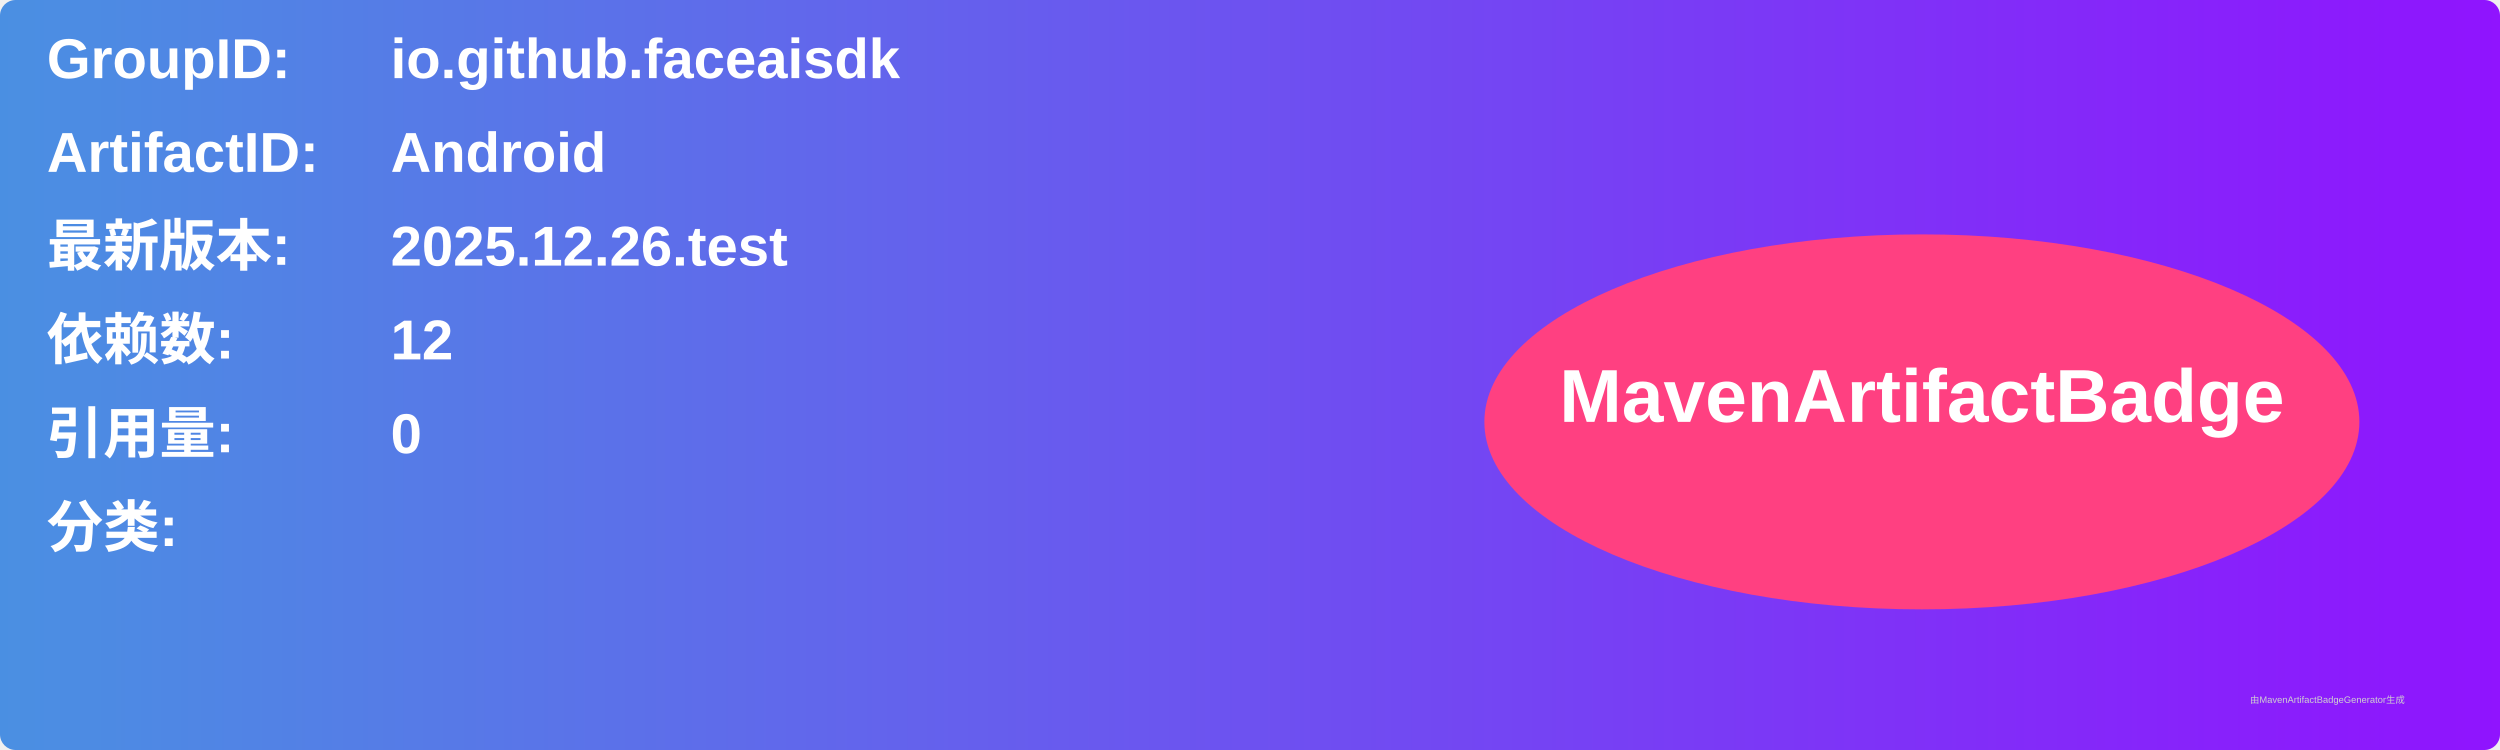
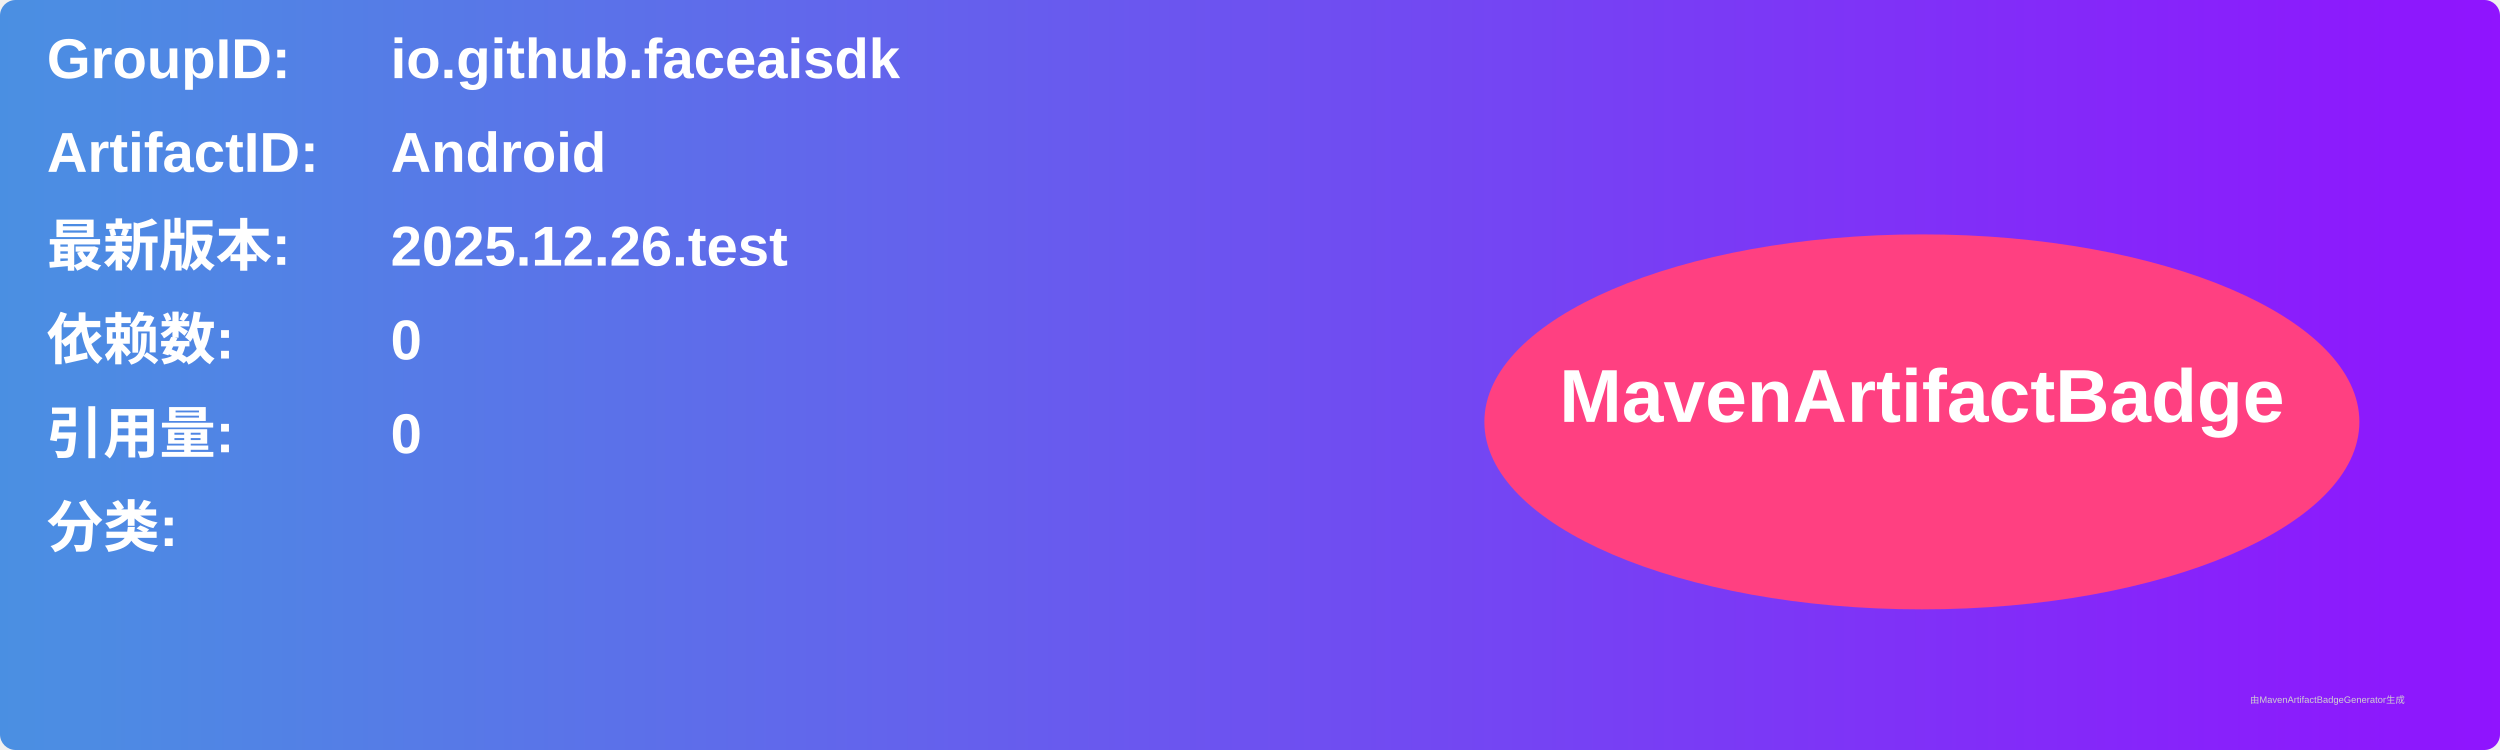
<svg xmlns="http://www.w3.org/2000/svg" width="800" height="240" viewBox="0 0 800 240">
  <linearGradient id="grad" x1="0%" y1="0%" x2="100%" y2="0%">
    <stop offset="0%" stop-color="#4a90e2" />
    <stop offset="100%" stop-color="#9013fe" />
  </linearGradient>
  <rect width="100%" height="100%" rx="5" ry="5" fill="url(#grad)" />
  <g transform="translate(15, 15)">
    <text x="0" y="10" font-family="Arial" font-size="18" fill="white" font-weight="bold" width="260">GroupID:</text>
    <text x="110" y="10" font-family="Arial" font-size="18" fill="white" font-weight="bold" width="460">io.github.faceaisdk</text>
    <text x="0" y="40" font-family="Arial" font-size="18" fill="white" font-weight="bold" width="260">ArtifactID:</text>
    <text x="110" y="40" font-family="Arial" font-size="18" fill="white" font-weight="bold" width="460">Android</text>
    <text x="0" y="70" font-family="Arial" font-size="18" fill="white" font-weight="bold">最新版本:</text>
    <text x="110" y="70" font-family="Arial" font-size="18" fill="white" font-weight="bold">
      <tspan font-weight="bold">2025.12.26.test</tspan>
    </text>
    <text x="0" y="100" font-family="Arial" font-size="18" fill="white" font-weight="bold">依赖数: </text>
    <text x="110" y="100" font-family="Arial" font-size="18" fill="white">
-       <tspan font-weight="bold">12</tspan>
+       <tspan font-weight="bold">0</tspan>
    </text>
    <text x="0" y="130" font-family="Arial" font-size="18" fill="white" font-weight="bold">引用量: </text>
    <text x="110" y="130" font-family="Arial" font-size="18" fill="white">
      <tspan font-weight="bold">0</tspan>
    </text>
    <text x="0" y="160" font-family="Arial" font-size="18" fill="white" font-weight="bold">分类:</text>
    <text x="10" y="190" font-family="Arial" font-size="10" fill="white">
      <tspan font-weight="bold" />
    </text>
    <ellipse cx="600" cy="120" rx="140" ry="60" fill="#ff4081" />
    <text x="600" y="120" text-anchor="middle" font-family="Arial" font-size="24" fill="white" font-weight="bold">MavenArtifactBadge</text>
  </g>
  <text x="720" y="225" font-family="Arial" font-size="3" fill="#d0d0d0">由MavenArtifactBadgeGenerator生成</text>
</svg>
